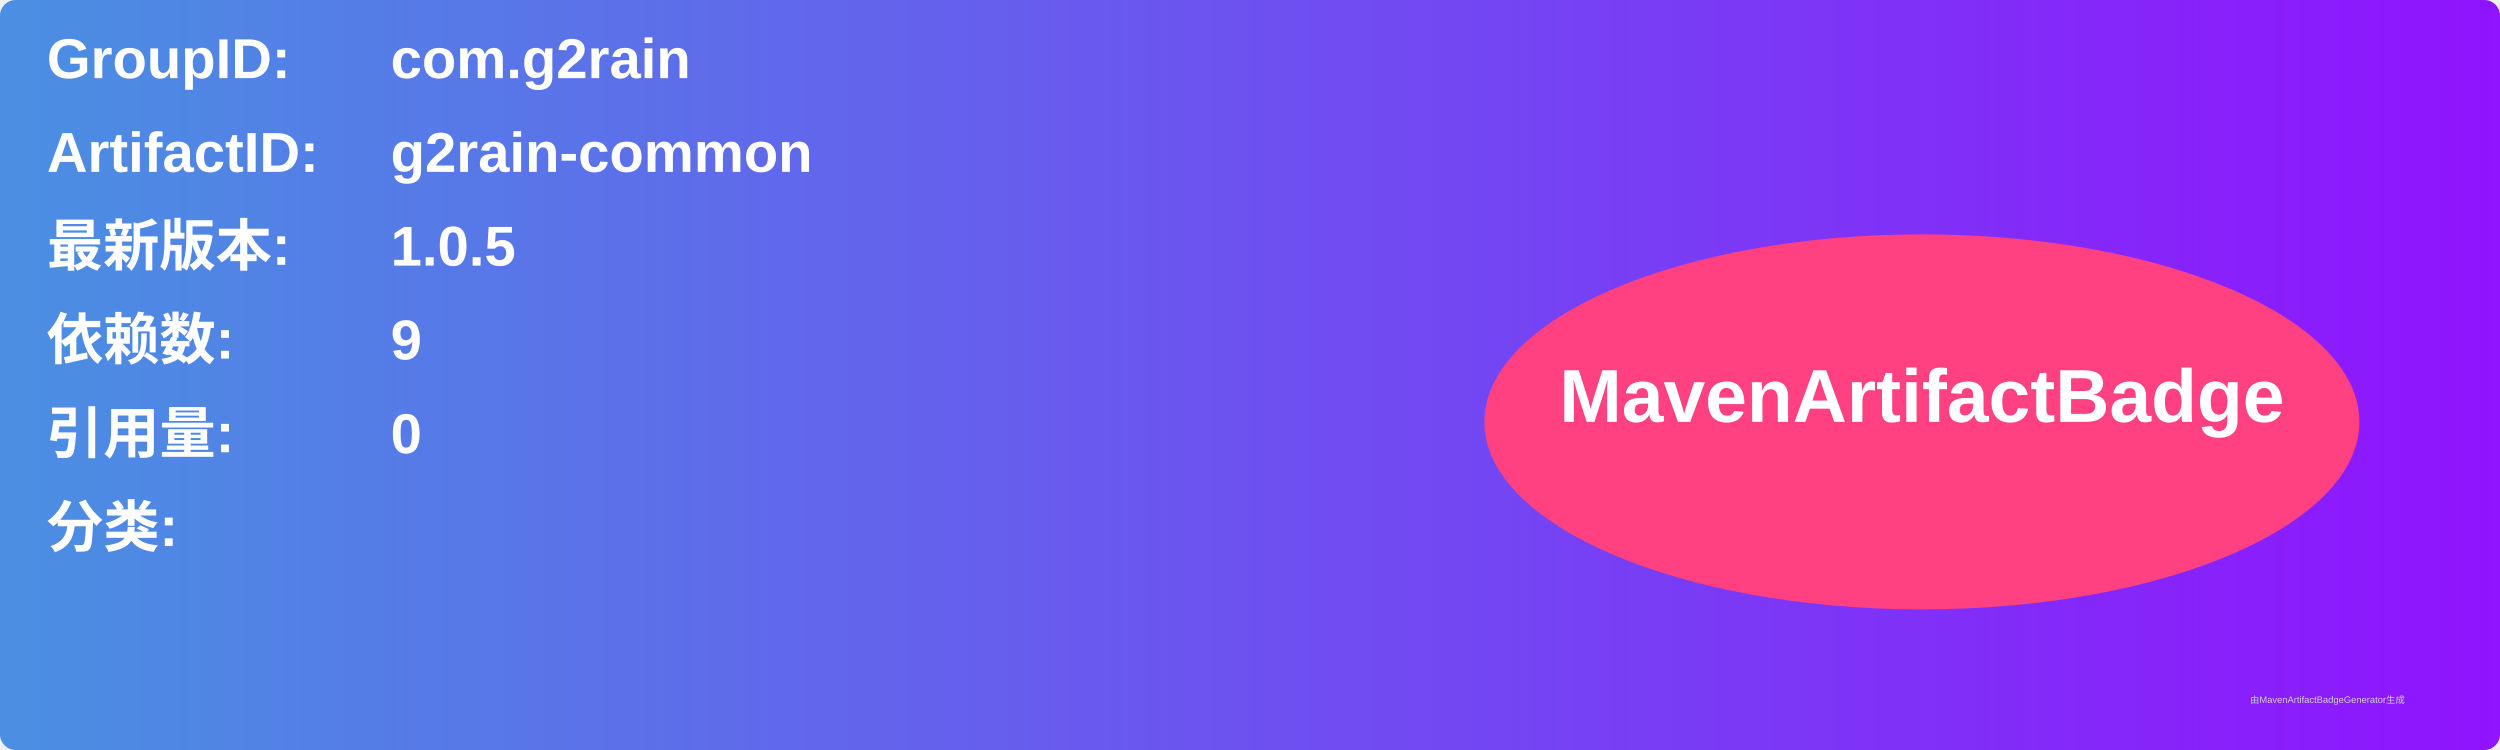
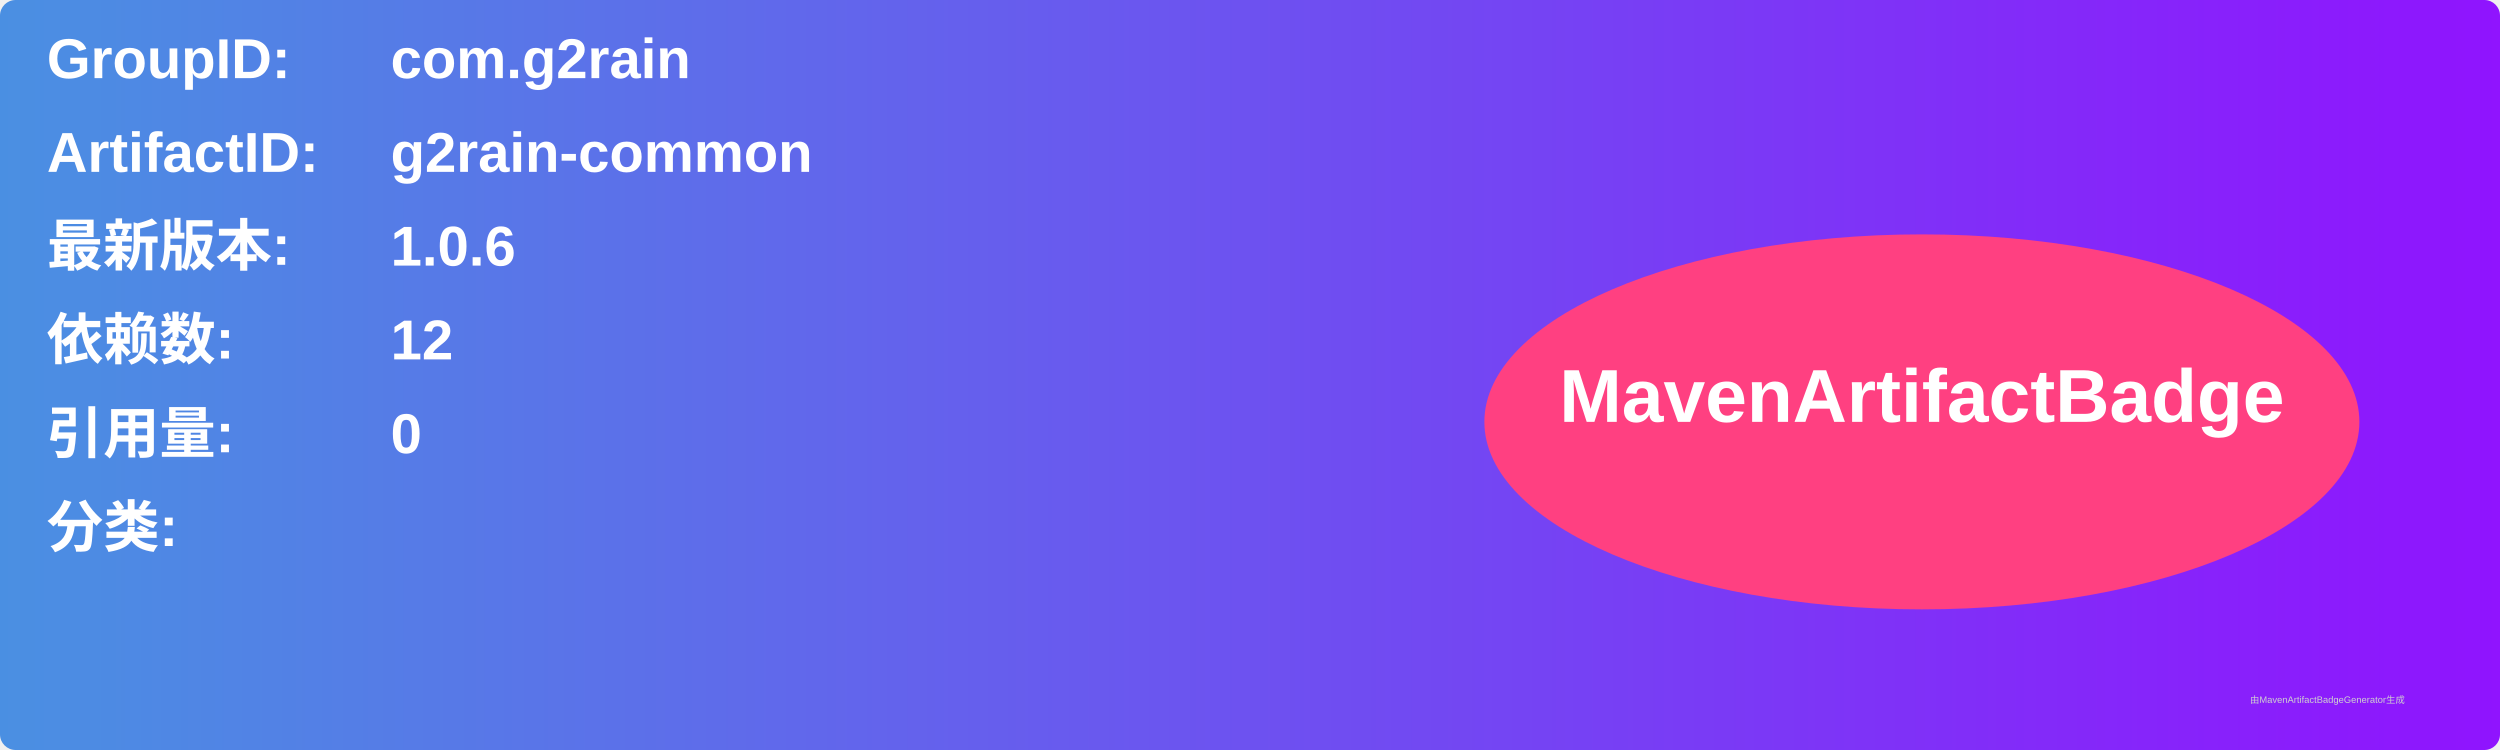
<svg xmlns="http://www.w3.org/2000/svg" width="800" height="240" viewBox="0 0 800 240">
  <linearGradient id="grad" x1="0%" y1="0%" x2="100%" y2="0%">
    <stop offset="0%" stop-color="#4a90e2" />
    <stop offset="100%" stop-color="#9013fe" />
  </linearGradient>
  <rect width="100%" height="100%" rx="5" ry="5" fill="url(#grad)" />
  <g transform="translate(15, 15)">
    <text x="0" y="10" font-family="Arial" font-size="18" fill="white" font-weight="bold" width="260">GroupID:</text>
    <text x="110" y="10" font-family="Arial" font-size="18" fill="white" font-weight="bold" width="460">com.g2rain</text>
    <text x="0" y="40" font-family="Arial" font-size="18" fill="white" font-weight="bold" width="260">ArtifactID:</text>
    <text x="110" y="40" font-family="Arial" font-size="18" fill="white" font-weight="bold" width="460">g2rain-common</text>
    <text x="0" y="70" font-family="Arial" font-size="18" fill="white" font-weight="bold">最新版本:</text>
    <text x="110" y="70" font-family="Arial" font-size="18" fill="white" font-weight="bold">
-       <tspan font-weight="bold">1.0.5</tspan>
+       <tspan font-weight="bold">1.0.6</tspan>
    </text>
    <text x="0" y="100" font-family="Arial" font-size="18" fill="white" font-weight="bold">依赖数: </text>
    <text x="110" y="100" font-family="Arial" font-size="18" fill="white">
-       <tspan font-weight="bold">9</tspan>
+       <tspan font-weight="bold">12</tspan>
    </text>
    <text x="0" y="130" font-family="Arial" font-size="18" fill="white" font-weight="bold">引用量: </text>
    <text x="110" y="130" font-family="Arial" font-size="18" fill="white">
      <tspan font-weight="bold">0</tspan>
    </text>
    <text x="0" y="160" font-family="Arial" font-size="18" fill="white" font-weight="bold">分类:</text>
    <text x="10" y="190" font-family="Arial" font-size="10" fill="white">
      <tspan font-weight="bold" />
    </text>
    <ellipse cx="600" cy="120" rx="140" ry="60" fill="#ff4081" />
    <text x="600" y="120" text-anchor="middle" font-family="Arial" font-size="24" fill="white" font-weight="bold">MavenArtifactBadge</text>
  </g>
  <text x="720" y="225" font-family="Arial" font-size="3" fill="#d0d0d0">由MavenArtifactBadgeGenerator生成</text>
</svg>
